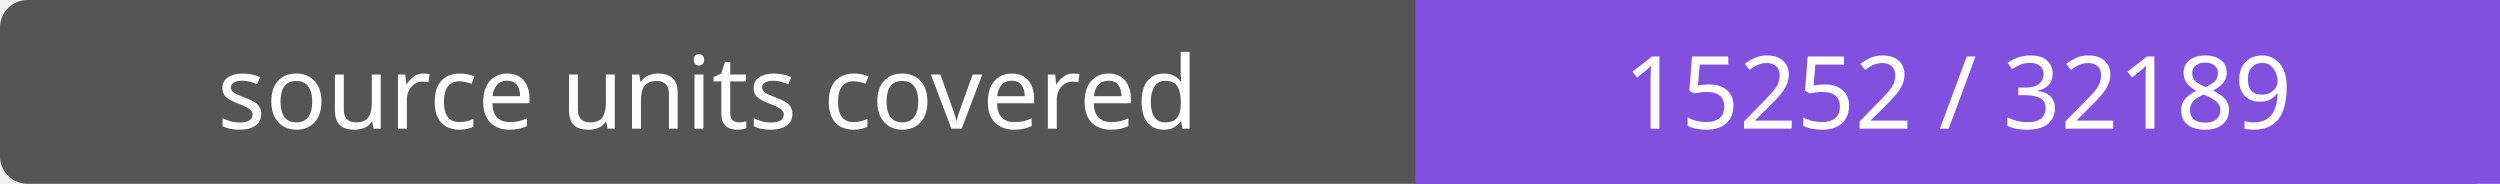
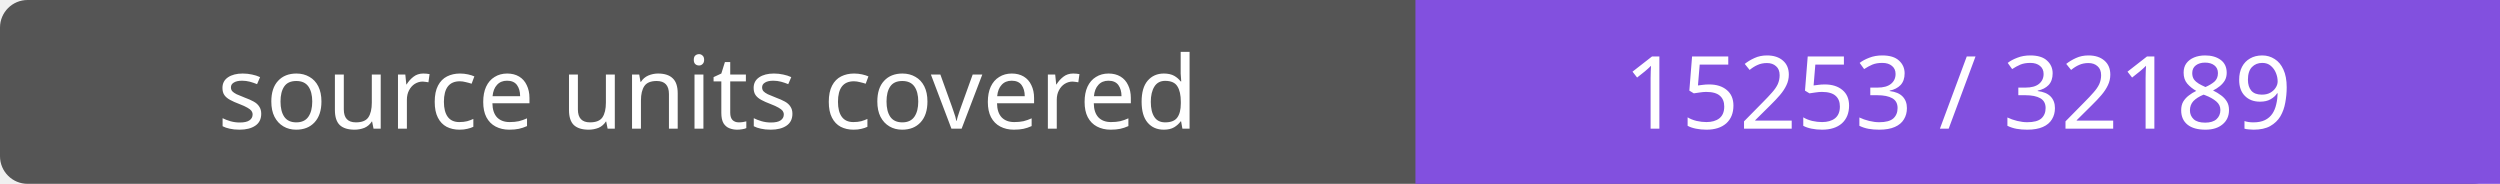
- <svg xmlns="http://www.w3.org/2000/svg" width="272" height="20" role="img" aria-label="source units covered: 15252 / 32189">
+ <svg xmlns="http://www.w3.org/2000/svg" width="272" height="20" role="img" aria-label="source units covered: 15253 / 32189">
  <rect width="272" height="20" rx="3" fill="#555" />
  <path fill="#8250df" d="M154 0h118v20H154z" />
  <g fill="#fff" text-anchor="middle" font-family="Verdana,sans-serif" font-size="11">
    <text x="77.0" y="14">source units covered</text>
-     <text x="213.0" y="14">15252 / 32189</text>
+     <text x="213.0" y="14">15253 / 32189</text>
  </g>
</svg>
